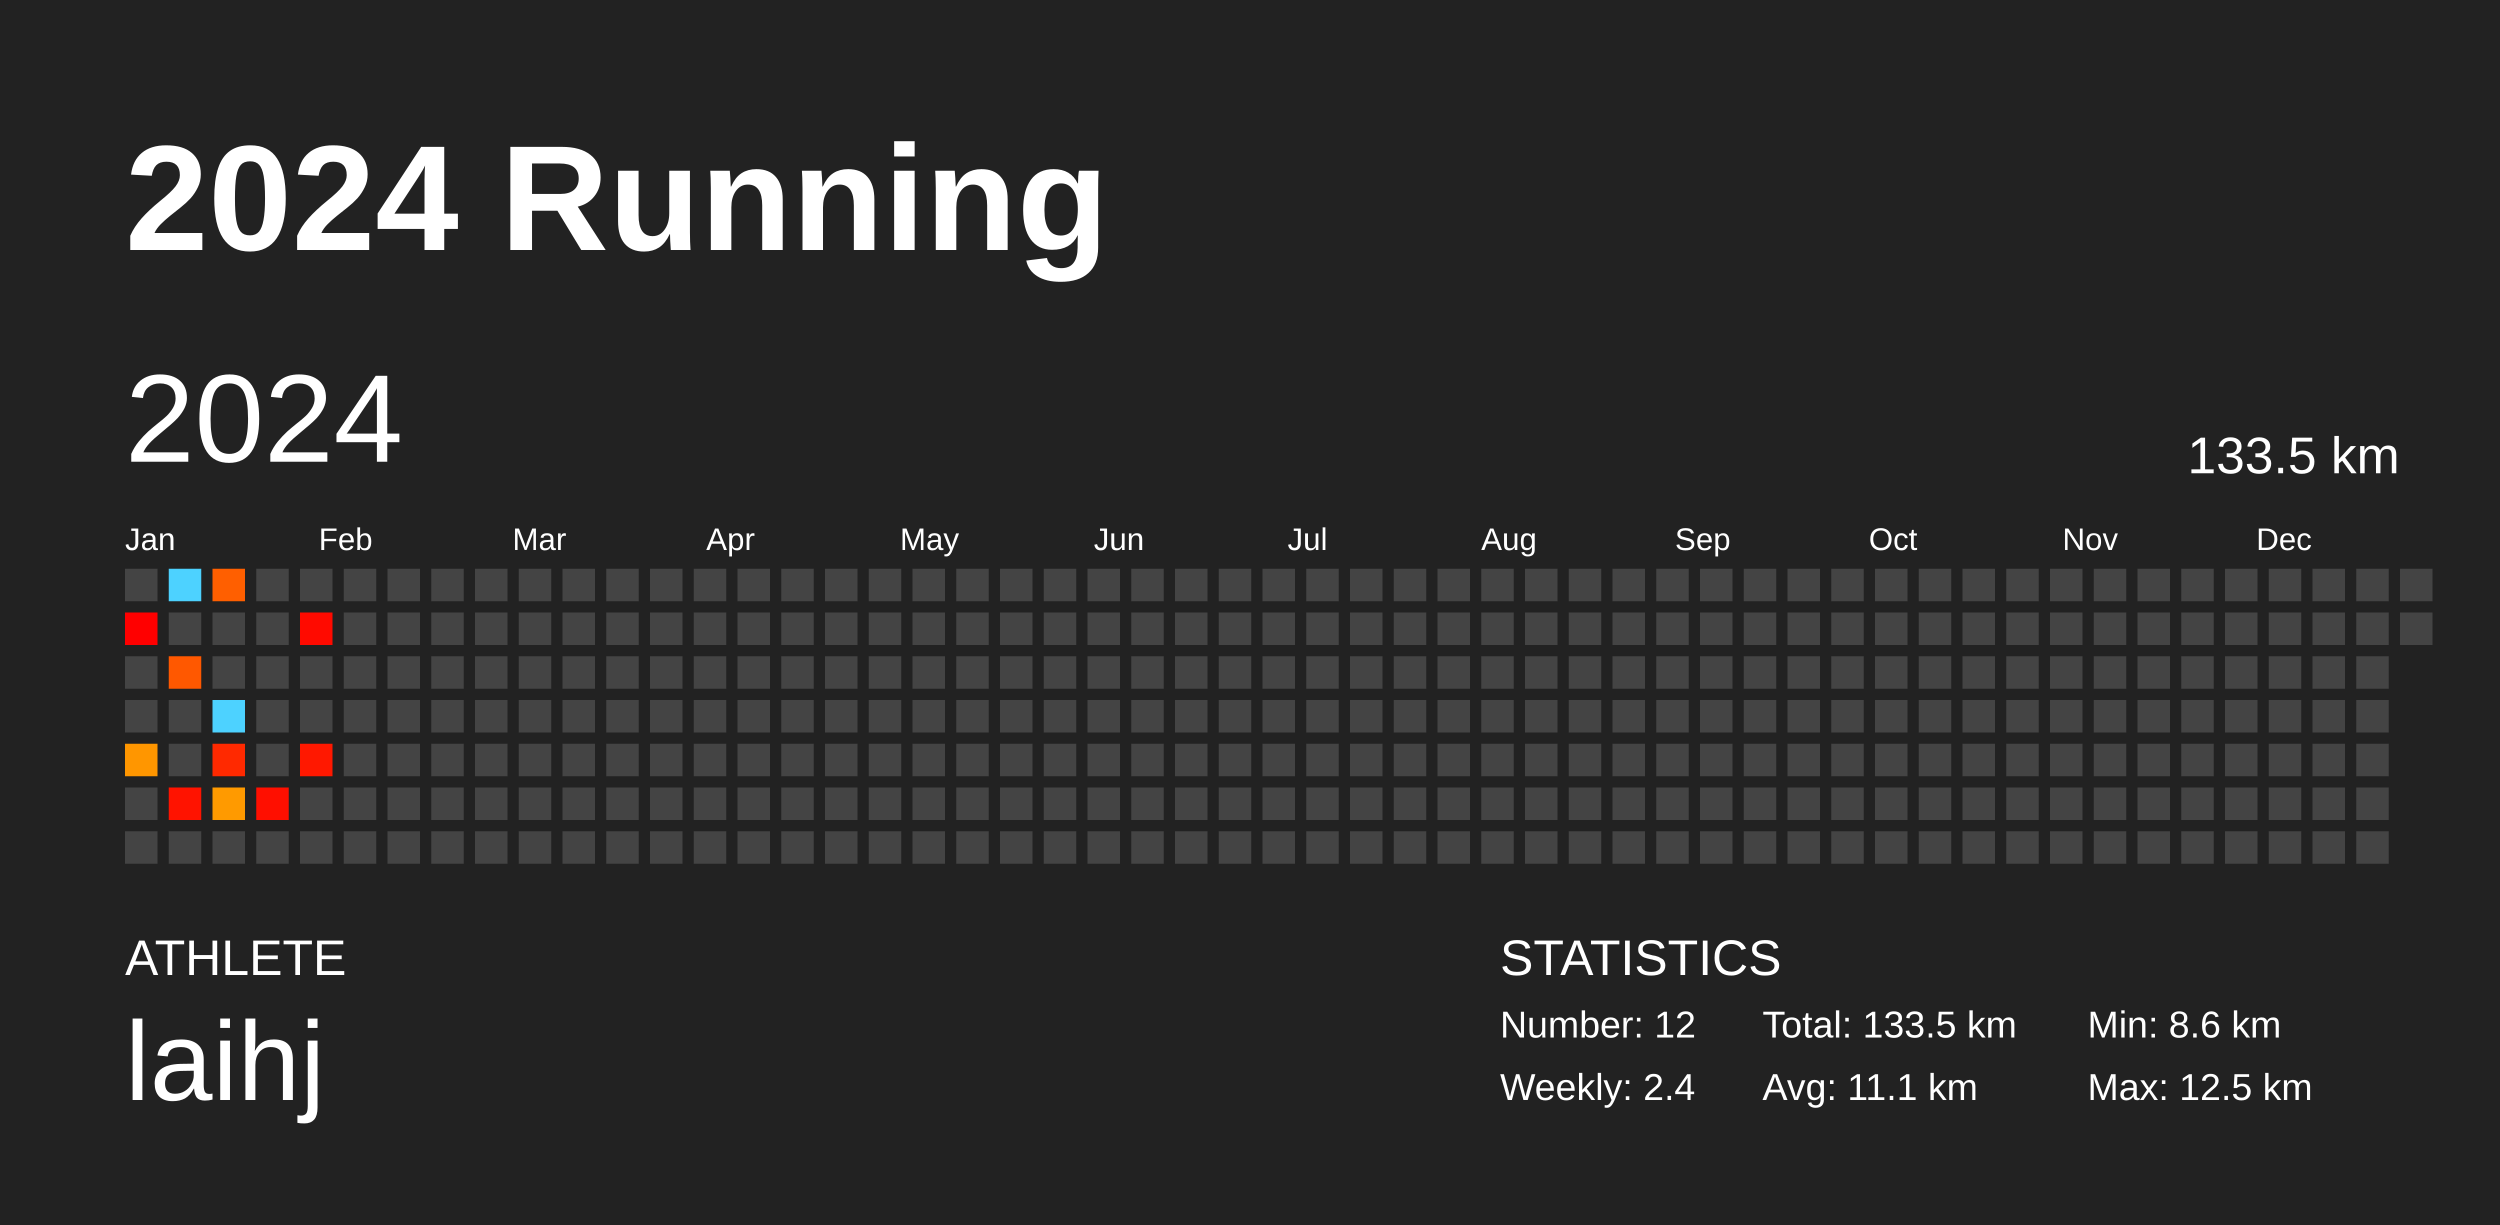
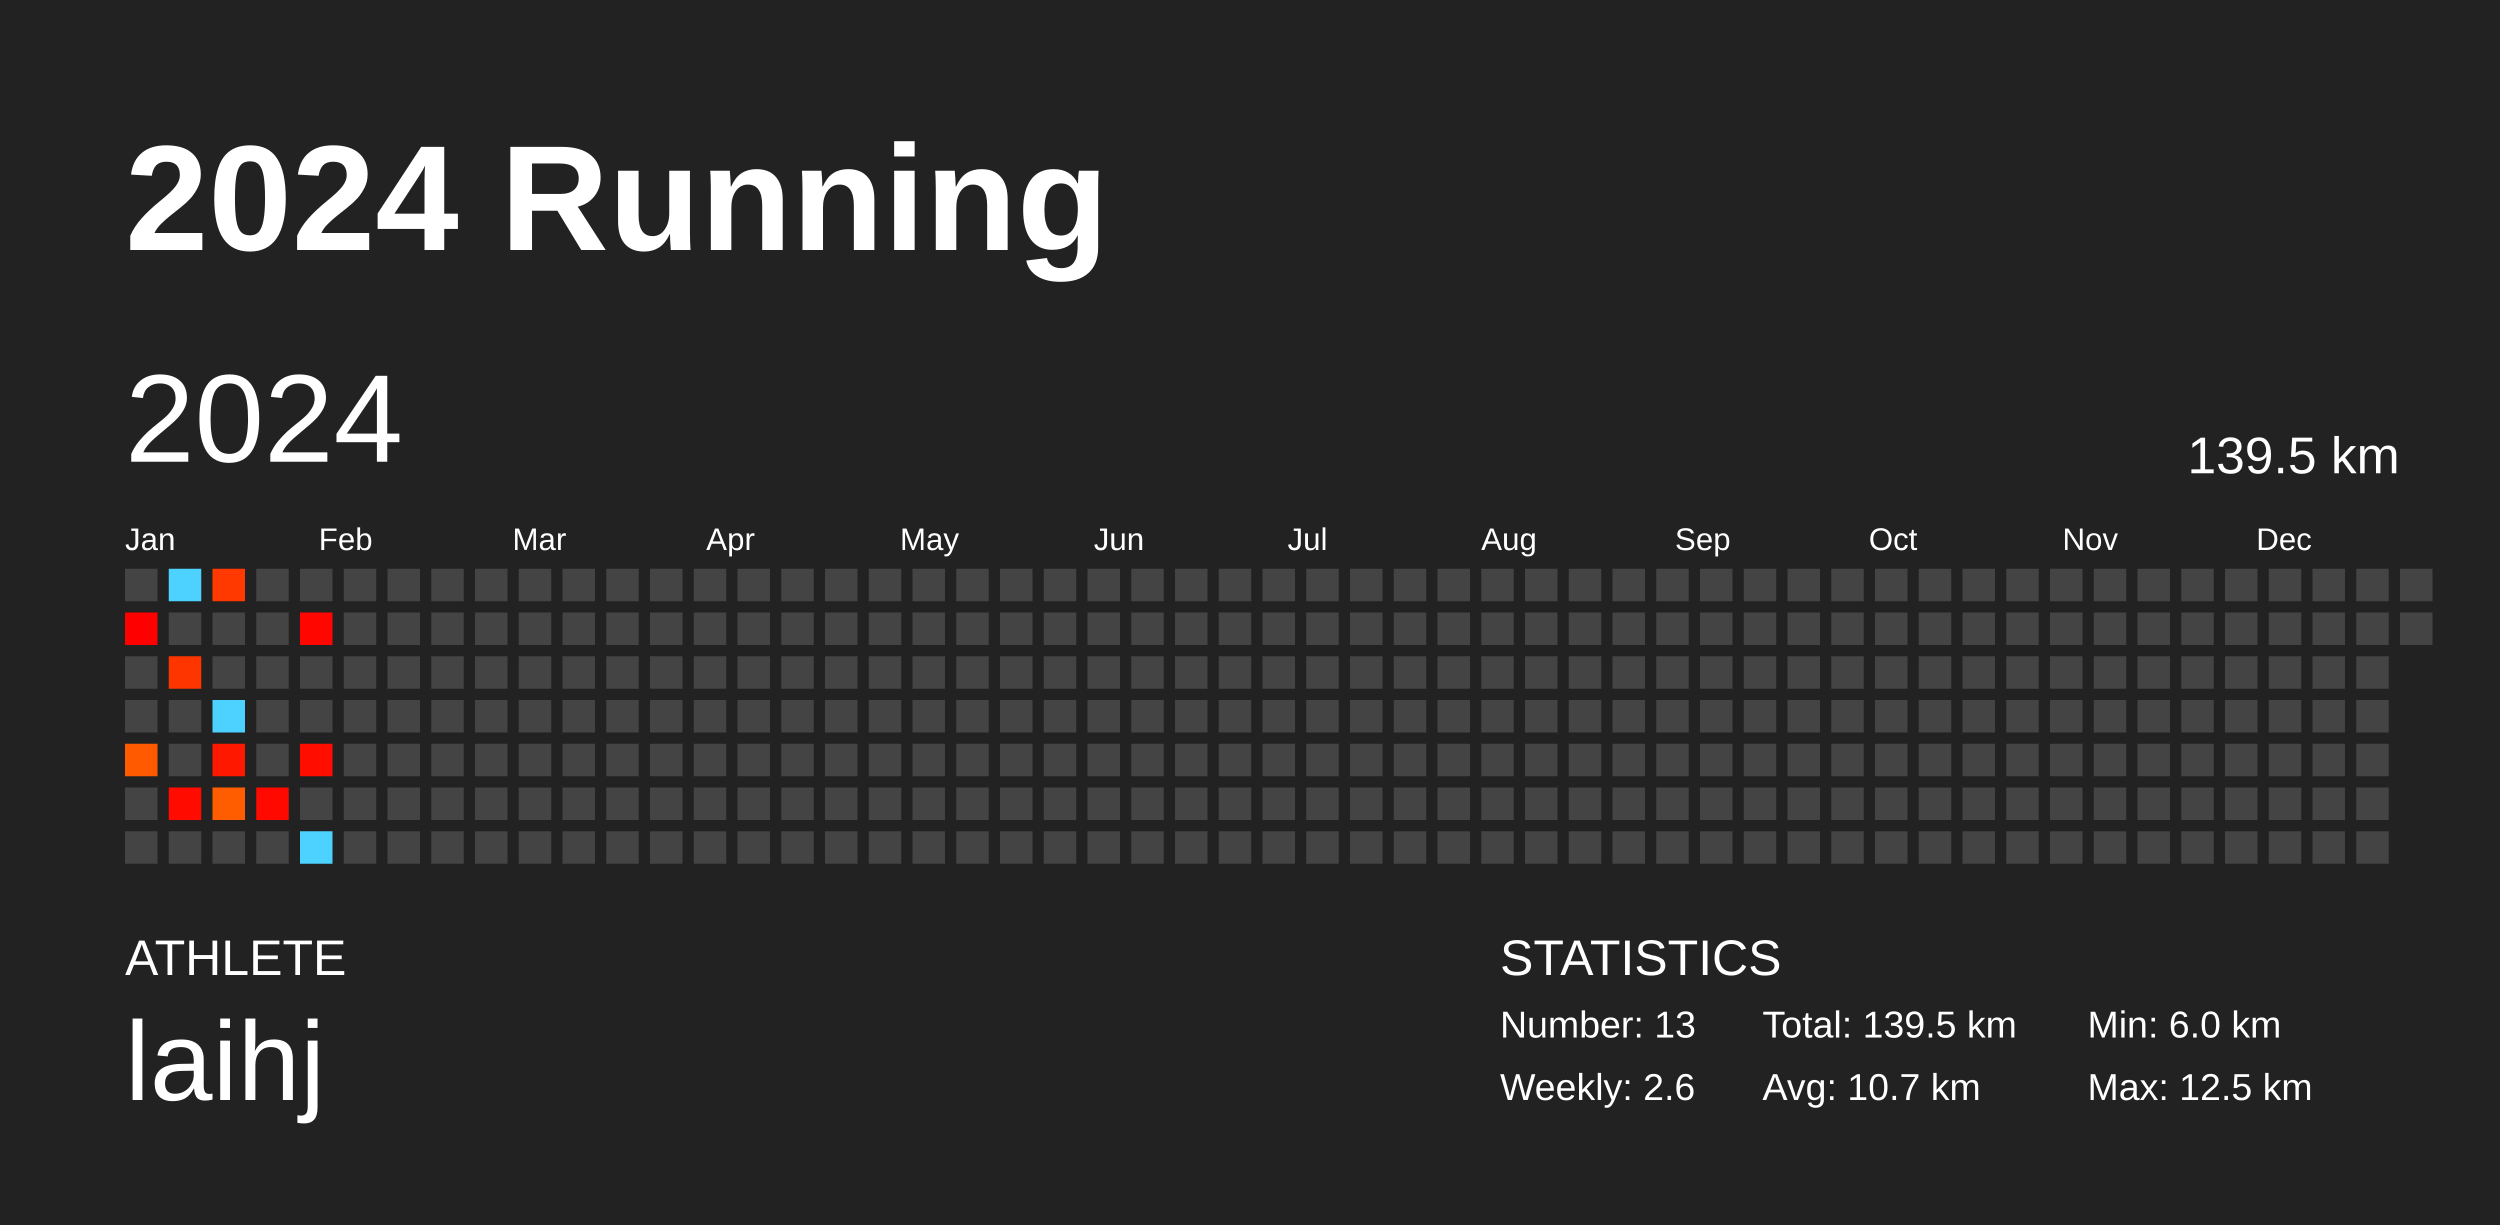
<svg xmlns="http://www.w3.org/2000/svg" baseProfile="full" height="98mm" version="1.1" viewBox="0,0,200,98" width="200mm">
  <defs />
  <rect fill="#222222" height="98" width="200" x="0" y="0" />
  <text fill="#FFFFFF" style="font-size:12px; font-family:Arial; font-weight:bold;" x="10" y="20">2024 Running</text>
  <text fill="#FFFFFF" style="font-size:4px; font-family:Arial" x="10" y="78">ATHLETE</text>
  <text fill="#FFFFFF" style="font-size:9px; font-family:Arial" x="10" y="88">laihj</text>
  <text fill="#FFFFFF" style="font-size:4px; font-family:Arial" x="120" y="78">STATISTICS</text>
-   <text fill="#FFFFFF" style="font-size:3px; font-family:Arial" x="120" y="83">Number: 12</text>
-   <text fill="#FFFFFF" style="font-size:3px; font-family:Arial" x="120" y="88">Weekly: 2.4</text>
-   <text fill="#FFFFFF" style="font-size:3px; font-family:Arial" x="141" y="83">Total: 133.5 km</text>
-   <text fill="#FFFFFF" style="font-size:3px; font-family:Arial" x="141" y="88">Avg: 11.1 km</text>
-   <text fill="#FFFFFF" style="font-size:3px; font-family:Arial" x="167" y="83">Min: 8.6 km</text>
+   <text fill="#FFFFFF" style="font-size:3px; font-family:Arial" x="120" y="83">Number: 13</text>
+   <text fill="#FFFFFF" style="font-size:3px; font-family:Arial" x="120" y="88">Weekly: 2.6</text>
+   <text fill="#FFFFFF" style="font-size:3px; font-family:Arial" x="141" y="83">Total: 139.5 km</text>
+   <text fill="#FFFFFF" style="font-size:3px; font-family:Arial" x="141" y="88">Avg: 10.7 km</text>
+   <text fill="#FFFFFF" style="font-size:3px; font-family:Arial" x="167" y="83">Min: 6.0 km</text>
  <text fill="#FFFFFF" style="font-size:3px; font-family:Arial" x="167" y="88">Max: 12.5 km</text>
  <text dominant-baseline="hanging" fill="#FFFFFF" style="font-size:10.0px; font-family:Arial;" x="10" y="30">2024</text>
-   <text dominant-baseline="hanging" fill="#FFFFFF" style="font-size:4.125px; font-family:Arial;" x="175" y="35">133.5 km</text>
+   <text dominant-baseline="hanging" fill="#FFFFFF" style="font-size:4.125px; font-family:Arial;" x="175" y="35">139.5 km</text>
  <text fill="#FFFFFF" style="font-size:2.5px; font-family:Arial" x="10.0" y="44">Jan</text>
  <text fill="#FFFFFF" style="font-size:2.5px; font-family:Arial" x="25.5" y="44">Feb</text>
  <text fill="#FFFFFF" style="font-size:2.5px; font-family:Arial" x="41.0" y="44">Mar</text>
  <text fill="#FFFFFF" style="font-size:2.5px; font-family:Arial" x="56.5" y="44">Apr</text>
  <text fill="#FFFFFF" style="font-size:2.5px; font-family:Arial" x="72.0" y="44">May</text>
  <text fill="#FFFFFF" style="font-size:2.5px; font-family:Arial" x="87.5" y="44">Jun</text>
  <text fill="#FFFFFF" style="font-size:2.5px; font-family:Arial" x="103.0" y="44">Jul</text>
  <text fill="#FFFFFF" style="font-size:2.5px; font-family:Arial" x="118.5" y="44">Aug</text>
  <text fill="#FFFFFF" style="font-size:2.5px; font-family:Arial" x="134.0" y="44">Sep</text>
  <text fill="#FFFFFF" style="font-size:2.5px; font-family:Arial" x="149.5" y="44">Oct</text>
  <text fill="#FFFFFF" style="font-size:2.5px; font-family:Arial" x="165.0" y="44">Nov</text>
  <text fill="#FFFFFF" style="font-size:2.5px; font-family:Arial" x="180.5" y="44">Dec</text>
  <rect fill="#444444" height="2.6" width="2.6" x="10.0" y="45.5" />
  <rect fill="#ff0000" height="2.6" width="2.6" x="10.0" y="49.0" />
  <rect fill="#444444" height="2.6" width="2.6" x="10.0" y="52.5" />
  <rect fill="#444444" height="2.6" width="2.6" x="10.0" y="56.0" />
-   <rect fill="#ff9600" height="2.6" width="2.6" x="10.0" y="59.5" />
+   <rect fill="#ff5a00" height="2.6" width="2.6" x="10.0" y="59.5" />
  <rect fill="#444444" height="2.6" width="2.6" x="10.0" y="63.0" />
  <rect fill="#444444" height="2.6" width="2.6" x="10.0" y="66.5" />
  <rect fill="#4dd2ff" height="2.6" width="2.6" x="13.5" y="45.5" />
  <rect fill="#444444" height="2.6" width="2.6" x="13.5" y="49.0" />
-   <rect fill="#ff5800" height="2.6" width="2.6" x="13.5" y="52.5" />
+   <rect fill="#ff3500" height="2.6" width="2.6" x="13.5" y="52.5" />
  <rect fill="#444444" height="2.6" width="2.6" x="13.5" y="56.0" />
  <rect fill="#444444" height="2.6" width="2.6" x="13.5" y="59.5" />
-   <rect fill="#ff1300" height="2.6" width="2.6" x="13.5" y="63.0" />
+   <rect fill="#ff0b00" height="2.6" width="2.6" x="13.5" y="63.0" />
  <rect fill="#444444" height="2.6" width="2.6" x="13.5" y="66.5" />
-   <rect fill="#ff5f00" height="2.6" width="2.6" x="17.0" y="45.5" />
+   <rect fill="#ff3900" height="2.6" width="2.6" x="17.0" y="45.5" />
  <rect fill="#444444" height="2.6" width="2.6" x="17.0" y="49.0" />
  <rect fill="#444444" height="2.6" width="2.6" x="17.0" y="52.5" />
  <rect fill="#4dd2ff" height="2.6" width="2.6" x="17.0" y="56.0" />
-   <rect fill="#ff2900" height="2.6" width="2.6" x="17.0" y="59.5" />
-   <rect fill="#ff9a00" height="2.6" width="2.6" x="17.0" y="63.0" />
+   <rect fill="#ff1800" height="2.6" width="2.6" x="17.0" y="59.5" />
+   <rect fill="#ff5d00" height="2.6" width="2.6" x="17.0" y="63.0" />
  <rect fill="#444444" height="2.6" width="2.6" x="17.0" y="66.5" />
  <rect fill="#444444" height="2.6" width="2.6" x="20.5" y="45.5" />
  <rect fill="#444444" height="2.6" width="2.6" x="20.5" y="49.0" />
  <rect fill="#444444" height="2.6" width="2.6" x="20.5" y="52.5" />
  <rect fill="#444444" height="2.6" width="2.6" x="20.5" y="56.0" />
  <rect fill="#444444" height="2.6" width="2.6" x="20.5" y="59.5" />
-   <rect fill="#ff0f00" height="2.6" width="2.6" x="20.5" y="63.0" />
+   <rect fill="#ff0900" height="2.6" width="2.6" x="20.5" y="63.0" />
  <rect fill="#444444" height="2.6" width="2.6" x="20.5" y="66.5" />
  <rect fill="#444444" height="2.6" width="2.6" x="24.0" y="45.5" />
-   <rect fill="#ff0a00" height="2.6" width="2.6" x="24.0" y="49.0" />
+   <rect fill="#ff0600" height="2.6" width="2.6" x="24.0" y="49.0" />
  <rect fill="#444444" height="2.6" width="2.6" x="24.0" y="52.5" />
  <rect fill="#444444" height="2.6" width="2.6" x="24.0" y="56.0" />
-   <rect fill="#ff1800" height="2.6" width="2.6" x="24.0" y="59.5" />
+   <rect fill="#ff0e00" height="2.6" width="2.6" x="24.0" y="59.5" />
  <rect fill="#444444" height="2.6" width="2.6" x="24.0" y="63.0" />
-   <rect fill="#444444" height="2.6" width="2.6" x="24.0" y="66.5" />
+   <rect fill="#4dd2ff" height="2.6" width="2.6" x="24.0" y="66.5" />
  <rect fill="#444444" height="2.6" width="2.6" x="27.5" y="45.5" />
  <rect fill="#444444" height="2.6" width="2.6" x="27.5" y="49.0" />
  <rect fill="#444444" height="2.6" width="2.6" x="27.5" y="52.5" />
  <rect fill="#444444" height="2.6" width="2.6" x="27.5" y="56.0" />
  <rect fill="#444444" height="2.6" width="2.6" x="27.5" y="59.5" />
  <rect fill="#444444" height="2.6" width="2.6" x="27.5" y="63.0" />
  <rect fill="#444444" height="2.6" width="2.6" x="27.5" y="66.5" />
  <rect fill="#444444" height="2.6" width="2.6" x="31.0" y="45.5" />
  <rect fill="#444444" height="2.6" width="2.6" x="31.0" y="49.0" />
  <rect fill="#444444" height="2.6" width="2.6" x="31.0" y="52.5" />
  <rect fill="#444444" height="2.6" width="2.6" x="31.0" y="56.0" />
  <rect fill="#444444" height="2.6" width="2.6" x="31.0" y="59.5" />
  <rect fill="#444444" height="2.6" width="2.6" x="31.0" y="63.0" />
  <rect fill="#444444" height="2.6" width="2.6" x="31.0" y="66.5" />
  <rect fill="#444444" height="2.6" width="2.6" x="34.5" y="45.5" />
  <rect fill="#444444" height="2.6" width="2.6" x="34.5" y="49.0" />
  <rect fill="#444444" height="2.6" width="2.6" x="34.5" y="52.5" />
  <rect fill="#444444" height="2.6" width="2.6" x="34.5" y="56.0" />
  <rect fill="#444444" height="2.6" width="2.6" x="34.5" y="59.5" />
  <rect fill="#444444" height="2.6" width="2.6" x="34.5" y="63.0" />
  <rect fill="#444444" height="2.6" width="2.6" x="34.5" y="66.5" />
  <rect fill="#444444" height="2.6" width="2.6" x="38.0" y="45.5" />
  <rect fill="#444444" height="2.6" width="2.6" x="38.0" y="49.0" />
  <rect fill="#444444" height="2.6" width="2.6" x="38.0" y="52.5" />
  <rect fill="#444444" height="2.6" width="2.6" x="38.0" y="56.0" />
  <rect fill="#444444" height="2.6" width="2.6" x="38.0" y="59.5" />
  <rect fill="#444444" height="2.6" width="2.6" x="38.0" y="63.0" />
  <rect fill="#444444" height="2.6" width="2.6" x="38.0" y="66.5" />
  <rect fill="#444444" height="2.6" width="2.6" x="41.5" y="45.5" />
  <rect fill="#444444" height="2.6" width="2.6" x="41.5" y="49.0" />
  <rect fill="#444444" height="2.6" width="2.6" x="41.5" y="52.5" />
  <rect fill="#444444" height="2.6" width="2.6" x="41.5" y="56.0" />
  <rect fill="#444444" height="2.6" width="2.6" x="41.5" y="59.5" />
  <rect fill="#444444" height="2.6" width="2.6" x="41.5" y="63.0" />
  <rect fill="#444444" height="2.6" width="2.6" x="41.5" y="66.5" />
  <rect fill="#444444" height="2.6" width="2.6" x="45.0" y="45.5" />
  <rect fill="#444444" height="2.6" width="2.6" x="45.0" y="49.0" />
  <rect fill="#444444" height="2.6" width="2.6" x="45.0" y="52.5" />
  <rect fill="#444444" height="2.6" width="2.6" x="45.0" y="56.0" />
  <rect fill="#444444" height="2.6" width="2.6" x="45.0" y="59.5" />
  <rect fill="#444444" height="2.6" width="2.6" x="45.0" y="63.0" />
  <rect fill="#444444" height="2.6" width="2.6" x="45.0" y="66.5" />
  <rect fill="#444444" height="2.6" width="2.6" x="48.5" y="45.5" />
  <rect fill="#444444" height="2.6" width="2.6" x="48.5" y="49.0" />
  <rect fill="#444444" height="2.6" width="2.6" x="48.5" y="52.5" />
  <rect fill="#444444" height="2.6" width="2.6" x="48.5" y="56.0" />
  <rect fill="#444444" height="2.6" width="2.6" x="48.5" y="59.5" />
  <rect fill="#444444" height="2.6" width="2.6" x="48.5" y="63.0" />
  <rect fill="#444444" height="2.6" width="2.6" x="48.5" y="66.5" />
  <rect fill="#444444" height="2.6" width="2.6" x="52.0" y="45.5" />
  <rect fill="#444444" height="2.6" width="2.6" x="52.0" y="49.0" />
  <rect fill="#444444" height="2.6" width="2.6" x="52.0" y="52.5" />
  <rect fill="#444444" height="2.6" width="2.6" x="52.0" y="56.0" />
  <rect fill="#444444" height="2.6" width="2.6" x="52.0" y="59.5" />
  <rect fill="#444444" height="2.6" width="2.6" x="52.0" y="63.0" />
  <rect fill="#444444" height="2.6" width="2.6" x="52.0" y="66.5" />
  <rect fill="#444444" height="2.6" width="2.6" x="55.5" y="45.5" />
  <rect fill="#444444" height="2.6" width="2.6" x="55.5" y="49.0" />
  <rect fill="#444444" height="2.6" width="2.6" x="55.5" y="52.5" />
  <rect fill="#444444" height="2.6" width="2.6" x="55.5" y="56.0" />
  <rect fill="#444444" height="2.6" width="2.6" x="55.5" y="59.5" />
  <rect fill="#444444" height="2.6" width="2.6" x="55.5" y="63.0" />
  <rect fill="#444444" height="2.6" width="2.6" x="55.5" y="66.5" />
  <rect fill="#444444" height="2.6" width="2.6" x="59.0" y="45.5" />
  <rect fill="#444444" height="2.6" width="2.6" x="59.0" y="49.0" />
  <rect fill="#444444" height="2.6" width="2.6" x="59.0" y="52.5" />
  <rect fill="#444444" height="2.6" width="2.6" x="59.0" y="56.0" />
  <rect fill="#444444" height="2.6" width="2.6" x="59.0" y="59.5" />
  <rect fill="#444444" height="2.6" width="2.6" x="59.0" y="63.0" />
  <rect fill="#444444" height="2.6" width="2.6" x="59.0" y="66.5" />
  <rect fill="#444444" height="2.6" width="2.6" x="62.5" y="45.5" />
  <rect fill="#444444" height="2.6" width="2.6" x="62.5" y="49.0" />
  <rect fill="#444444" height="2.6" width="2.6" x="62.5" y="52.5" />
  <rect fill="#444444" height="2.6" width="2.6" x="62.5" y="56.0" />
  <rect fill="#444444" height="2.6" width="2.6" x="62.5" y="59.5" />
  <rect fill="#444444" height="2.6" width="2.6" x="62.5" y="63.0" />
  <rect fill="#444444" height="2.6" width="2.6" x="62.5" y="66.5" />
  <rect fill="#444444" height="2.6" width="2.6" x="66.0" y="45.5" />
  <rect fill="#444444" height="2.6" width="2.6" x="66.0" y="49.0" />
  <rect fill="#444444" height="2.6" width="2.6" x="66.0" y="52.5" />
  <rect fill="#444444" height="2.6" width="2.6" x="66.0" y="56.0" />
  <rect fill="#444444" height="2.6" width="2.6" x="66.0" y="59.5" />
  <rect fill="#444444" height="2.6" width="2.6" x="66.0" y="63.0" />
  <rect fill="#444444" height="2.6" width="2.6" x="66.0" y="66.5" />
  <rect fill="#444444" height="2.6" width="2.6" x="69.5" y="45.5" />
  <rect fill="#444444" height="2.6" width="2.6" x="69.5" y="49.0" />
  <rect fill="#444444" height="2.6" width="2.6" x="69.5" y="52.5" />
  <rect fill="#444444" height="2.6" width="2.6" x="69.5" y="56.0" />
  <rect fill="#444444" height="2.6" width="2.6" x="69.5" y="59.5" />
  <rect fill="#444444" height="2.6" width="2.6" x="69.5" y="63.0" />
  <rect fill="#444444" height="2.6" width="2.6" x="69.5" y="66.5" />
  <rect fill="#444444" height="2.6" width="2.6" x="73.0" y="45.5" />
  <rect fill="#444444" height="2.6" width="2.6" x="73.0" y="49.0" />
  <rect fill="#444444" height="2.6" width="2.6" x="73.0" y="52.5" />
  <rect fill="#444444" height="2.6" width="2.6" x="73.0" y="56.0" />
  <rect fill="#444444" height="2.6" width="2.6" x="73.0" y="59.5" />
  <rect fill="#444444" height="2.6" width="2.6" x="73.0" y="63.0" />
  <rect fill="#444444" height="2.6" width="2.6" x="73.0" y="66.5" />
  <rect fill="#444444" height="2.6" width="2.6" x="76.5" y="45.5" />
  <rect fill="#444444" height="2.6" width="2.6" x="76.5" y="49.0" />
  <rect fill="#444444" height="2.6" width="2.6" x="76.5" y="52.5" />
  <rect fill="#444444" height="2.6" width="2.6" x="76.5" y="56.0" />
  <rect fill="#444444" height="2.6" width="2.6" x="76.5" y="59.5" />
  <rect fill="#444444" height="2.6" width="2.6" x="76.5" y="63.0" />
  <rect fill="#444444" height="2.6" width="2.6" x="76.5" y="66.5" />
  <rect fill="#444444" height="2.6" width="2.6" x="80.0" y="45.5" />
  <rect fill="#444444" height="2.6" width="2.6" x="80.0" y="49.0" />
  <rect fill="#444444" height="2.6" width="2.6" x="80.0" y="52.5" />
  <rect fill="#444444" height="2.6" width="2.6" x="80.0" y="56.0" />
  <rect fill="#444444" height="2.6" width="2.6" x="80.0" y="59.5" />
  <rect fill="#444444" height="2.6" width="2.6" x="80.0" y="63.0" />
  <rect fill="#444444" height="2.6" width="2.6" x="80.0" y="66.5" />
  <rect fill="#444444" height="2.6" width="2.6" x="83.5" y="45.5" />
  <rect fill="#444444" height="2.6" width="2.6" x="83.5" y="49.0" />
  <rect fill="#444444" height="2.6" width="2.6" x="83.5" y="52.5" />
  <rect fill="#444444" height="2.6" width="2.6" x="83.5" y="56.0" />
  <rect fill="#444444" height="2.6" width="2.6" x="83.5" y="59.5" />
  <rect fill="#444444" height="2.6" width="2.6" x="83.5" y="63.0" />
  <rect fill="#444444" height="2.6" width="2.6" x="83.5" y="66.5" />
  <rect fill="#444444" height="2.6" width="2.6" x="87.0" y="45.5" />
  <rect fill="#444444" height="2.6" width="2.6" x="87.0" y="49.0" />
  <rect fill="#444444" height="2.6" width="2.6" x="87.0" y="52.5" />
  <rect fill="#444444" height="2.6" width="2.6" x="87.0" y="56.0" />
  <rect fill="#444444" height="2.6" width="2.6" x="87.0" y="59.5" />
  <rect fill="#444444" height="2.6" width="2.6" x="87.0" y="63.0" />
  <rect fill="#444444" height="2.6" width="2.6" x="87.0" y="66.5" />
  <rect fill="#444444" height="2.6" width="2.6" x="90.5" y="45.5" />
  <rect fill="#444444" height="2.6" width="2.6" x="90.5" y="49.0" />
  <rect fill="#444444" height="2.6" width="2.6" x="90.5" y="52.5" />
  <rect fill="#444444" height="2.6" width="2.6" x="90.5" y="56.0" />
  <rect fill="#444444" height="2.6" width="2.6" x="90.5" y="59.5" />
  <rect fill="#444444" height="2.6" width="2.6" x="90.5" y="63.0" />
  <rect fill="#444444" height="2.6" width="2.6" x="90.5" y="66.5" />
  <rect fill="#444444" height="2.6" width="2.6" x="94.0" y="45.5" />
  <rect fill="#444444" height="2.6" width="2.6" x="94.0" y="49.0" />
  <rect fill="#444444" height="2.6" width="2.6" x="94.0" y="52.5" />
  <rect fill="#444444" height="2.6" width="2.6" x="94.0" y="56.0" />
  <rect fill="#444444" height="2.6" width="2.6" x="94.0" y="59.5" />
  <rect fill="#444444" height="2.6" width="2.6" x="94.0" y="63.0" />
  <rect fill="#444444" height="2.6" width="2.6" x="94.0" y="66.5" />
  <rect fill="#444444" height="2.6" width="2.6" x="97.5" y="45.5" />
  <rect fill="#444444" height="2.6" width="2.6" x="97.5" y="49.0" />
  <rect fill="#444444" height="2.6" width="2.6" x="97.5" y="52.5" />
  <rect fill="#444444" height="2.6" width="2.6" x="97.5" y="56.0" />
  <rect fill="#444444" height="2.6" width="2.6" x="97.5" y="59.5" />
  <rect fill="#444444" height="2.6" width="2.6" x="97.5" y="63.0" />
  <rect fill="#444444" height="2.6" width="2.6" x="97.5" y="66.5" />
  <rect fill="#444444" height="2.6" width="2.6" x="101.0" y="45.5" />
  <rect fill="#444444" height="2.6" width="2.6" x="101.0" y="49.0" />
  <rect fill="#444444" height="2.6" width="2.6" x="101.0" y="52.5" />
  <rect fill="#444444" height="2.6" width="2.6" x="101.0" y="56.0" />
  <rect fill="#444444" height="2.6" width="2.6" x="101.0" y="59.5" />
  <rect fill="#444444" height="2.6" width="2.6" x="101.0" y="63.0" />
  <rect fill="#444444" height="2.6" width="2.6" x="101.0" y="66.5" />
  <rect fill="#444444" height="2.6" width="2.6" x="104.5" y="45.5" />
  <rect fill="#444444" height="2.6" width="2.6" x="104.5" y="49.0" />
  <rect fill="#444444" height="2.6" width="2.6" x="104.5" y="52.5" />
  <rect fill="#444444" height="2.6" width="2.6" x="104.5" y="56.0" />
  <rect fill="#444444" height="2.6" width="2.6" x="104.5" y="59.5" />
  <rect fill="#444444" height="2.6" width="2.6" x="104.5" y="63.0" />
  <rect fill="#444444" height="2.6" width="2.6" x="104.5" y="66.5" />
  <rect fill="#444444" height="2.6" width="2.6" x="108.0" y="45.5" />
  <rect fill="#444444" height="2.6" width="2.6" x="108.0" y="49.0" />
  <rect fill="#444444" height="2.6" width="2.6" x="108.0" y="52.5" />
  <rect fill="#444444" height="2.6" width="2.6" x="108.0" y="56.0" />
  <rect fill="#444444" height="2.6" width="2.6" x="108.0" y="59.5" />
  <rect fill="#444444" height="2.6" width="2.6" x="108.0" y="63.0" />
  <rect fill="#444444" height="2.6" width="2.6" x="108.0" y="66.5" />
  <rect fill="#444444" height="2.6" width="2.6" x="111.5" y="45.5" />
  <rect fill="#444444" height="2.6" width="2.6" x="111.5" y="49.0" />
  <rect fill="#444444" height="2.6" width="2.6" x="111.5" y="52.5" />
  <rect fill="#444444" height="2.6" width="2.6" x="111.5" y="56.0" />
  <rect fill="#444444" height="2.6" width="2.6" x="111.5" y="59.5" />
  <rect fill="#444444" height="2.6" width="2.6" x="111.5" y="63.0" />
  <rect fill="#444444" height="2.6" width="2.6" x="111.5" y="66.5" />
  <rect fill="#444444" height="2.6" width="2.6" x="115.0" y="45.5" />
  <rect fill="#444444" height="2.6" width="2.6" x="115.0" y="49.0" />
  <rect fill="#444444" height="2.6" width="2.6" x="115.0" y="52.5" />
  <rect fill="#444444" height="2.6" width="2.6" x="115.0" y="56.0" />
  <rect fill="#444444" height="2.6" width="2.6" x="115.0" y="59.5" />
  <rect fill="#444444" height="2.6" width="2.6" x="115.0" y="63.0" />
  <rect fill="#444444" height="2.6" width="2.6" x="115.0" y="66.5" />
  <rect fill="#444444" height="2.6" width="2.6" x="118.5" y="45.5" />
  <rect fill="#444444" height="2.6" width="2.6" x="118.5" y="49.0" />
  <rect fill="#444444" height="2.6" width="2.6" x="118.5" y="52.5" />
  <rect fill="#444444" height="2.6" width="2.6" x="118.5" y="56.0" />
  <rect fill="#444444" height="2.6" width="2.6" x="118.5" y="59.5" />
  <rect fill="#444444" height="2.6" width="2.6" x="118.5" y="63.0" />
  <rect fill="#444444" height="2.6" width="2.6" x="118.5" y="66.5" />
  <rect fill="#444444" height="2.6" width="2.6" x="122.0" y="45.5" />
  <rect fill="#444444" height="2.6" width="2.6" x="122.0" y="49.0" />
  <rect fill="#444444" height="2.6" width="2.6" x="122.0" y="52.5" />
  <rect fill="#444444" height="2.6" width="2.6" x="122.0" y="56.0" />
  <rect fill="#444444" height="2.6" width="2.6" x="122.0" y="59.5" />
  <rect fill="#444444" height="2.6" width="2.6" x="122.0" y="63.0" />
  <rect fill="#444444" height="2.6" width="2.6" x="122.0" y="66.5" />
  <rect fill="#444444" height="2.6" width="2.6" x="125.5" y="45.5" />
  <rect fill="#444444" height="2.6" width="2.6" x="125.5" y="49.0" />
  <rect fill="#444444" height="2.6" width="2.6" x="125.5" y="52.5" />
  <rect fill="#444444" height="2.6" width="2.6" x="125.5" y="56.0" />
  <rect fill="#444444" height="2.6" width="2.6" x="125.5" y="59.5" />
  <rect fill="#444444" height="2.6" width="2.6" x="125.5" y="63.0" />
  <rect fill="#444444" height="2.6" width="2.6" x="125.5" y="66.5" />
  <rect fill="#444444" height="2.6" width="2.6" x="129.0" y="45.5" />
  <rect fill="#444444" height="2.6" width="2.6" x="129.0" y="49.0" />
  <rect fill="#444444" height="2.6" width="2.6" x="129.0" y="52.5" />
  <rect fill="#444444" height="2.6" width="2.6" x="129.0" y="56.0" />
  <rect fill="#444444" height="2.6" width="2.6" x="129.0" y="59.5" />
  <rect fill="#444444" height="2.6" width="2.6" x="129.0" y="63.0" />
  <rect fill="#444444" height="2.6" width="2.6" x="129.0" y="66.5" />
  <rect fill="#444444" height="2.6" width="2.6" x="132.5" y="45.5" />
  <rect fill="#444444" height="2.6" width="2.6" x="132.5" y="49.0" />
  <rect fill="#444444" height="2.6" width="2.6" x="132.5" y="52.5" />
  <rect fill="#444444" height="2.6" width="2.6" x="132.5" y="56.0" />
  <rect fill="#444444" height="2.6" width="2.6" x="132.5" y="59.5" />
  <rect fill="#444444" height="2.6" width="2.6" x="132.5" y="63.0" />
  <rect fill="#444444" height="2.6" width="2.6" x="132.5" y="66.5" />
  <rect fill="#444444" height="2.6" width="2.6" x="136.0" y="45.5" />
  <rect fill="#444444" height="2.6" width="2.6" x="136.0" y="49.0" />
  <rect fill="#444444" height="2.6" width="2.6" x="136.0" y="52.5" />
  <rect fill="#444444" height="2.6" width="2.6" x="136.0" y="56.0" />
  <rect fill="#444444" height="2.6" width="2.6" x="136.0" y="59.5" />
  <rect fill="#444444" height="2.6" width="2.6" x="136.0" y="63.0" />
  <rect fill="#444444" height="2.6" width="2.6" x="136.0" y="66.5" />
  <rect fill="#444444" height="2.6" width="2.6" x="139.5" y="45.5" />
  <rect fill="#444444" height="2.6" width="2.6" x="139.5" y="49.0" />
  <rect fill="#444444" height="2.6" width="2.6" x="139.5" y="52.5" />
  <rect fill="#444444" height="2.6" width="2.6" x="139.5" y="56.0" />
  <rect fill="#444444" height="2.6" width="2.6" x="139.5" y="59.5" />
  <rect fill="#444444" height="2.6" width="2.6" x="139.5" y="63.0" />
  <rect fill="#444444" height="2.6" width="2.6" x="139.5" y="66.5" />
  <rect fill="#444444" height="2.6" width="2.6" x="143.0" y="45.5" />
  <rect fill="#444444" height="2.6" width="2.6" x="143.0" y="49.0" />
  <rect fill="#444444" height="2.6" width="2.6" x="143.0" y="52.5" />
  <rect fill="#444444" height="2.6" width="2.6" x="143.0" y="56.0" />
  <rect fill="#444444" height="2.6" width="2.6" x="143.0" y="59.5" />
  <rect fill="#444444" height="2.6" width="2.6" x="143.0" y="63.0" />
  <rect fill="#444444" height="2.6" width="2.6" x="143.0" y="66.5" />
  <rect fill="#444444" height="2.6" width="2.6" x="146.5" y="45.5" />
  <rect fill="#444444" height="2.6" width="2.6" x="146.5" y="49.0" />
  <rect fill="#444444" height="2.6" width="2.6" x="146.5" y="52.5" />
  <rect fill="#444444" height="2.6" width="2.6" x="146.5" y="56.0" />
  <rect fill="#444444" height="2.6" width="2.6" x="146.5" y="59.5" />
  <rect fill="#444444" height="2.6" width="2.6" x="146.5" y="63.0" />
  <rect fill="#444444" height="2.6" width="2.6" x="146.5" y="66.5" />
  <rect fill="#444444" height="2.6" width="2.6" x="150.0" y="45.5" />
  <rect fill="#444444" height="2.6" width="2.6" x="150.0" y="49.0" />
  <rect fill="#444444" height="2.6" width="2.6" x="150.0" y="52.5" />
  <rect fill="#444444" height="2.6" width="2.6" x="150.0" y="56.0" />
  <rect fill="#444444" height="2.6" width="2.6" x="150.0" y="59.5" />
  <rect fill="#444444" height="2.6" width="2.6" x="150.0" y="63.0" />
  <rect fill="#444444" height="2.6" width="2.6" x="150.0" y="66.5" />
  <rect fill="#444444" height="2.6" width="2.6" x="153.5" y="45.5" />
  <rect fill="#444444" height="2.6" width="2.6" x="153.5" y="49.0" />
  <rect fill="#444444" height="2.6" width="2.6" x="153.5" y="52.5" />
  <rect fill="#444444" height="2.6" width="2.6" x="153.5" y="56.0" />
  <rect fill="#444444" height="2.6" width="2.6" x="153.5" y="59.5" />
  <rect fill="#444444" height="2.6" width="2.6" x="153.5" y="63.0" />
  <rect fill="#444444" height="2.6" width="2.6" x="153.5" y="66.5" />
  <rect fill="#444444" height="2.6" width="2.6" x="157.0" y="45.5" />
  <rect fill="#444444" height="2.6" width="2.6" x="157.0" y="49.0" />
  <rect fill="#444444" height="2.6" width="2.6" x="157.0" y="52.5" />
  <rect fill="#444444" height="2.6" width="2.6" x="157.0" y="56.0" />
  <rect fill="#444444" height="2.6" width="2.6" x="157.0" y="59.5" />
  <rect fill="#444444" height="2.6" width="2.6" x="157.0" y="63.0" />
  <rect fill="#444444" height="2.6" width="2.6" x="157.0" y="66.5" />
  <rect fill="#444444" height="2.6" width="2.6" x="160.5" y="45.5" />
  <rect fill="#444444" height="2.6" width="2.6" x="160.5" y="49.0" />
  <rect fill="#444444" height="2.6" width="2.6" x="160.5" y="52.5" />
  <rect fill="#444444" height="2.6" width="2.6" x="160.5" y="56.0" />
  <rect fill="#444444" height="2.6" width="2.6" x="160.5" y="59.5" />
  <rect fill="#444444" height="2.6" width="2.6" x="160.5" y="63.0" />
  <rect fill="#444444" height="2.6" width="2.6" x="160.5" y="66.5" />
  <rect fill="#444444" height="2.6" width="2.6" x="164.0" y="45.5" />
  <rect fill="#444444" height="2.6" width="2.6" x="164.0" y="49.0" />
  <rect fill="#444444" height="2.6" width="2.6" x="164.0" y="52.5" />
  <rect fill="#444444" height="2.6" width="2.6" x="164.0" y="56.0" />
  <rect fill="#444444" height="2.6" width="2.6" x="164.0" y="59.5" />
  <rect fill="#444444" height="2.6" width="2.6" x="164.0" y="63.0" />
  <rect fill="#444444" height="2.6" width="2.6" x="164.0" y="66.5" />
  <rect fill="#444444" height="2.6" width="2.6" x="167.5" y="45.5" />
  <rect fill="#444444" height="2.6" width="2.6" x="167.5" y="49.0" />
  <rect fill="#444444" height="2.6" width="2.6" x="167.5" y="52.5" />
  <rect fill="#444444" height="2.6" width="2.6" x="167.5" y="56.0" />
  <rect fill="#444444" height="2.6" width="2.6" x="167.5" y="59.5" />
  <rect fill="#444444" height="2.6" width="2.6" x="167.5" y="63.0" />
  <rect fill="#444444" height="2.6" width="2.6" x="167.5" y="66.5" />
  <rect fill="#444444" height="2.6" width="2.6" x="171.0" y="45.5" />
  <rect fill="#444444" height="2.6" width="2.6" x="171.0" y="49.0" />
  <rect fill="#444444" height="2.6" width="2.6" x="171.0" y="52.5" />
  <rect fill="#444444" height="2.6" width="2.6" x="171.0" y="56.0" />
  <rect fill="#444444" height="2.6" width="2.6" x="171.0" y="59.5" />
  <rect fill="#444444" height="2.6" width="2.6" x="171.0" y="63.0" />
  <rect fill="#444444" height="2.6" width="2.6" x="171.0" y="66.5" />
  <rect fill="#444444" height="2.6" width="2.6" x="174.5" y="45.5" />
  <rect fill="#444444" height="2.6" width="2.6" x="174.5" y="49.0" />
  <rect fill="#444444" height="2.6" width="2.6" x="174.5" y="52.5" />
  <rect fill="#444444" height="2.6" width="2.6" x="174.5" y="56.0" />
  <rect fill="#444444" height="2.6" width="2.6" x="174.5" y="59.5" />
  <rect fill="#444444" height="2.6" width="2.6" x="174.5" y="63.0" />
  <rect fill="#444444" height="2.6" width="2.6" x="174.5" y="66.5" />
  <rect fill="#444444" height="2.6" width="2.6" x="178.0" y="45.5" />
  <rect fill="#444444" height="2.6" width="2.6" x="178.0" y="49.0" />
  <rect fill="#444444" height="2.6" width="2.6" x="178.0" y="52.5" />
  <rect fill="#444444" height="2.6" width="2.6" x="178.0" y="56.0" />
  <rect fill="#444444" height="2.6" width="2.6" x="178.0" y="59.5" />
  <rect fill="#444444" height="2.6" width="2.6" x="178.0" y="63.0" />
  <rect fill="#444444" height="2.6" width="2.6" x="178.0" y="66.5" />
  <rect fill="#444444" height="2.6" width="2.6" x="181.5" y="45.5" />
  <rect fill="#444444" height="2.6" width="2.6" x="181.5" y="49.0" />
  <rect fill="#444444" height="2.6" width="2.6" x="181.5" y="52.5" />
  <rect fill="#444444" height="2.6" width="2.6" x="181.5" y="56.0" />
  <rect fill="#444444" height="2.6" width="2.6" x="181.5" y="59.5" />
  <rect fill="#444444" height="2.6" width="2.6" x="181.5" y="63.0" />
  <rect fill="#444444" height="2.6" width="2.6" x="181.5" y="66.5" />
  <rect fill="#444444" height="2.6" width="2.6" x="185.0" y="45.5" />
  <rect fill="#444444" height="2.6" width="2.6" x="185.0" y="49.0" />
  <rect fill="#444444" height="2.6" width="2.6" x="185.0" y="52.5" />
  <rect fill="#444444" height="2.6" width="2.6" x="185.0" y="56.0" />
  <rect fill="#444444" height="2.6" width="2.6" x="185.0" y="59.5" />
  <rect fill="#444444" height="2.6" width="2.6" x="185.0" y="63.0" />
  <rect fill="#444444" height="2.6" width="2.6" x="185.0" y="66.5" />
  <rect fill="#444444" height="2.6" width="2.6" x="188.5" y="45.5" />
  <rect fill="#444444" height="2.6" width="2.6" x="188.5" y="49.0" />
  <rect fill="#444444" height="2.6" width="2.6" x="188.5" y="52.5" />
  <rect fill="#444444" height="2.6" width="2.6" x="188.5" y="56.0" />
  <rect fill="#444444" height="2.6" width="2.6" x="188.5" y="59.5" />
  <rect fill="#444444" height="2.6" width="2.6" x="188.5" y="63.0" />
  <rect fill="#444444" height="2.6" width="2.6" x="188.5" y="66.5" />
  <rect fill="#444444" height="2.6" width="2.6" x="192.0" y="45.5" />
  <rect fill="#444444" height="2.6" width="2.6" x="192.0" y="49.0" />
</svg>
